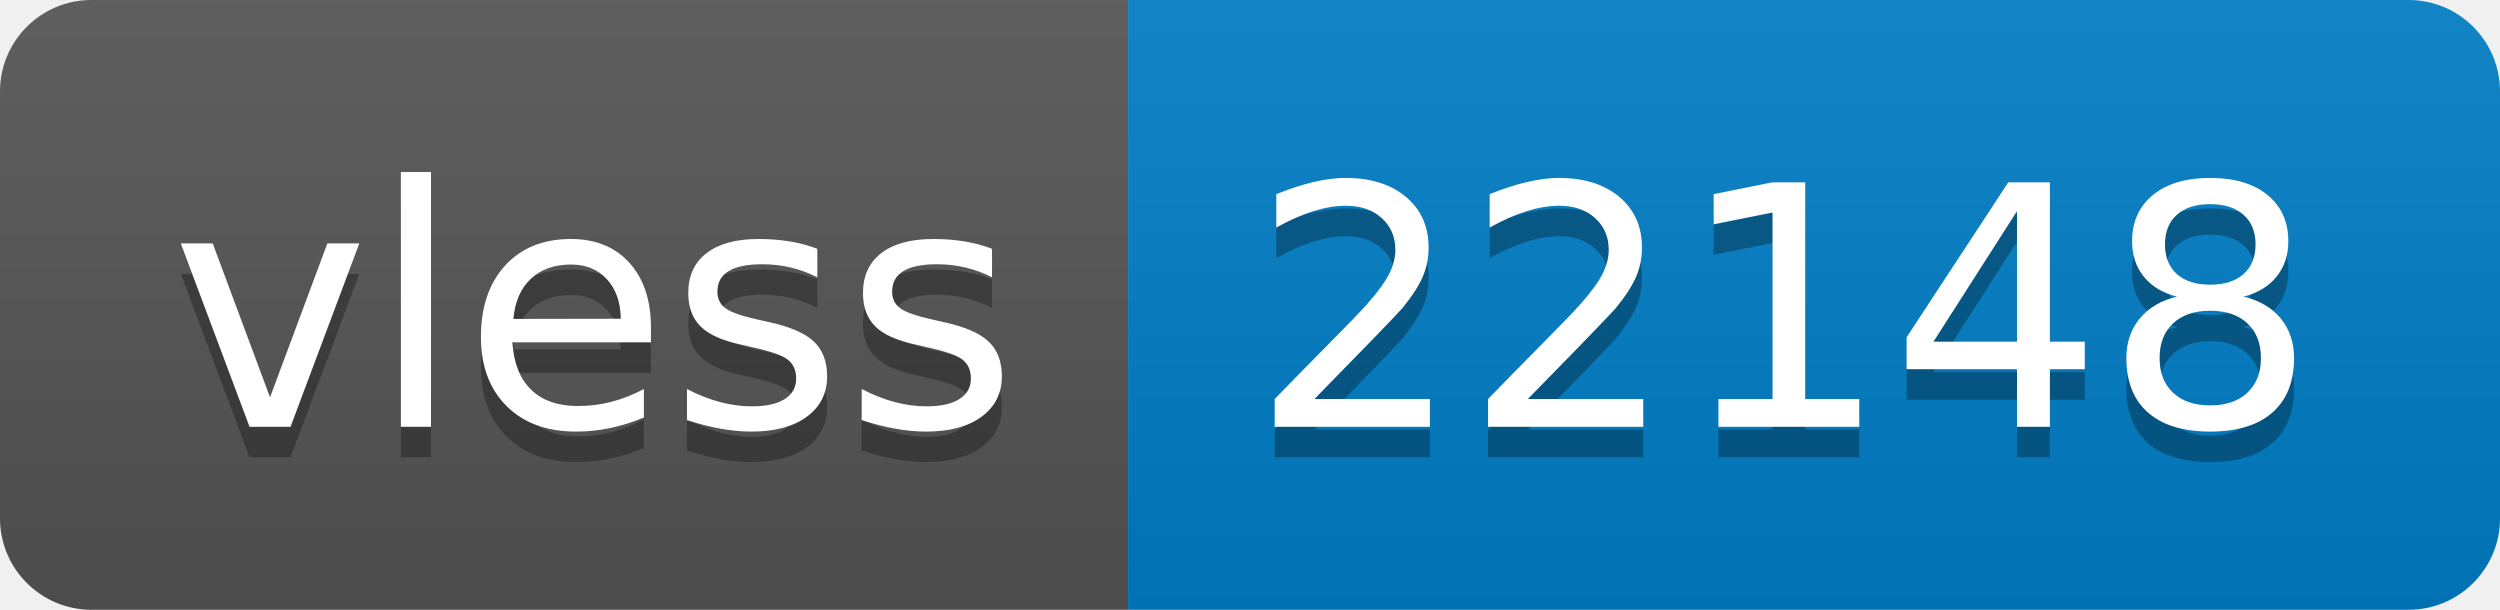
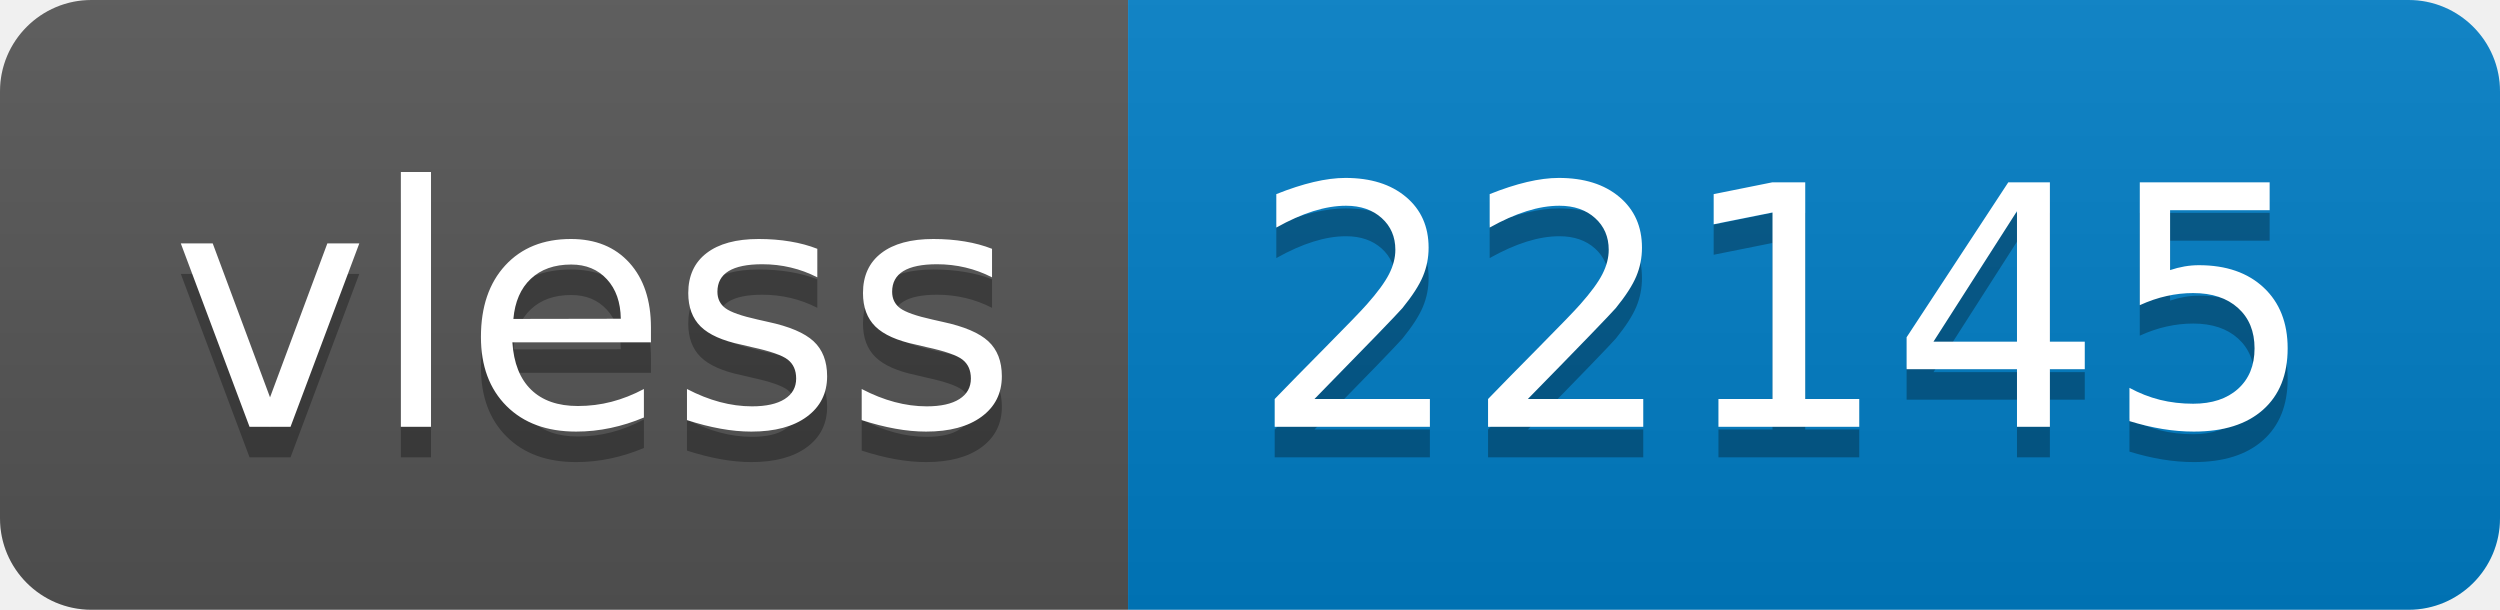
- <svg xmlns="http://www.w3.org/2000/svg" width="82" height="20" role="img" aria-label="vless: 22148">
+ <svg xmlns="http://www.w3.org/2000/svg" width="82" height="20" role="img" aria-label="vless: 22145">
  <linearGradient id="s" x2="0" y2="100%">
    <stop offset="0" stop-color="#bbb" stop-opacity=".1" />
    <stop offset="1" stop-opacity=".1" />
  </linearGradient>
  <clipPath id="r">
    <rect width="82" height="20" rx="3" fill="#fff" />
  </clipPath>
  <g clip-path="url(#r)">
    <rect width="37" height="20" fill="#555" />
    <rect x="37" width="45" height="20" fill="#007ec6" />
    <rect width="82" height="20" fill="url(#s)" />
  </g>
  <g fill="#fff" text-anchor="middle" font-family="Verdana,Geneva,DejaVu Sans,sans-serif" text-rendering="geometricPrecision" font-size="110">
    <text aria-hidden="true" x="195" y="150" fill="#010101" fill-opacity=".3" transform="scale(.1)" textLength="270">vless</text>
    <text x="195" y="140" transform="scale(.1)" fill="#fff" textLength="270">vless</text>
-     <text aria-hidden="true" x="585" y="150" fill="#010101" fill-opacity=".3" transform="scale(.1)" textLength="350">22148</text>
-     <text x="585" y="140" transform="scale(.1)" fill="#fff" textLength="350">22148</text>
+     <text aria-hidden="true" x="585" y="150" fill="#010101" fill-opacity=".3" transform="scale(.1)" textLength="350">22145</text>
+     <text x="585" y="140" transform="scale(.1)" fill="#fff" textLength="350">22145</text>
  </g>
</svg>
